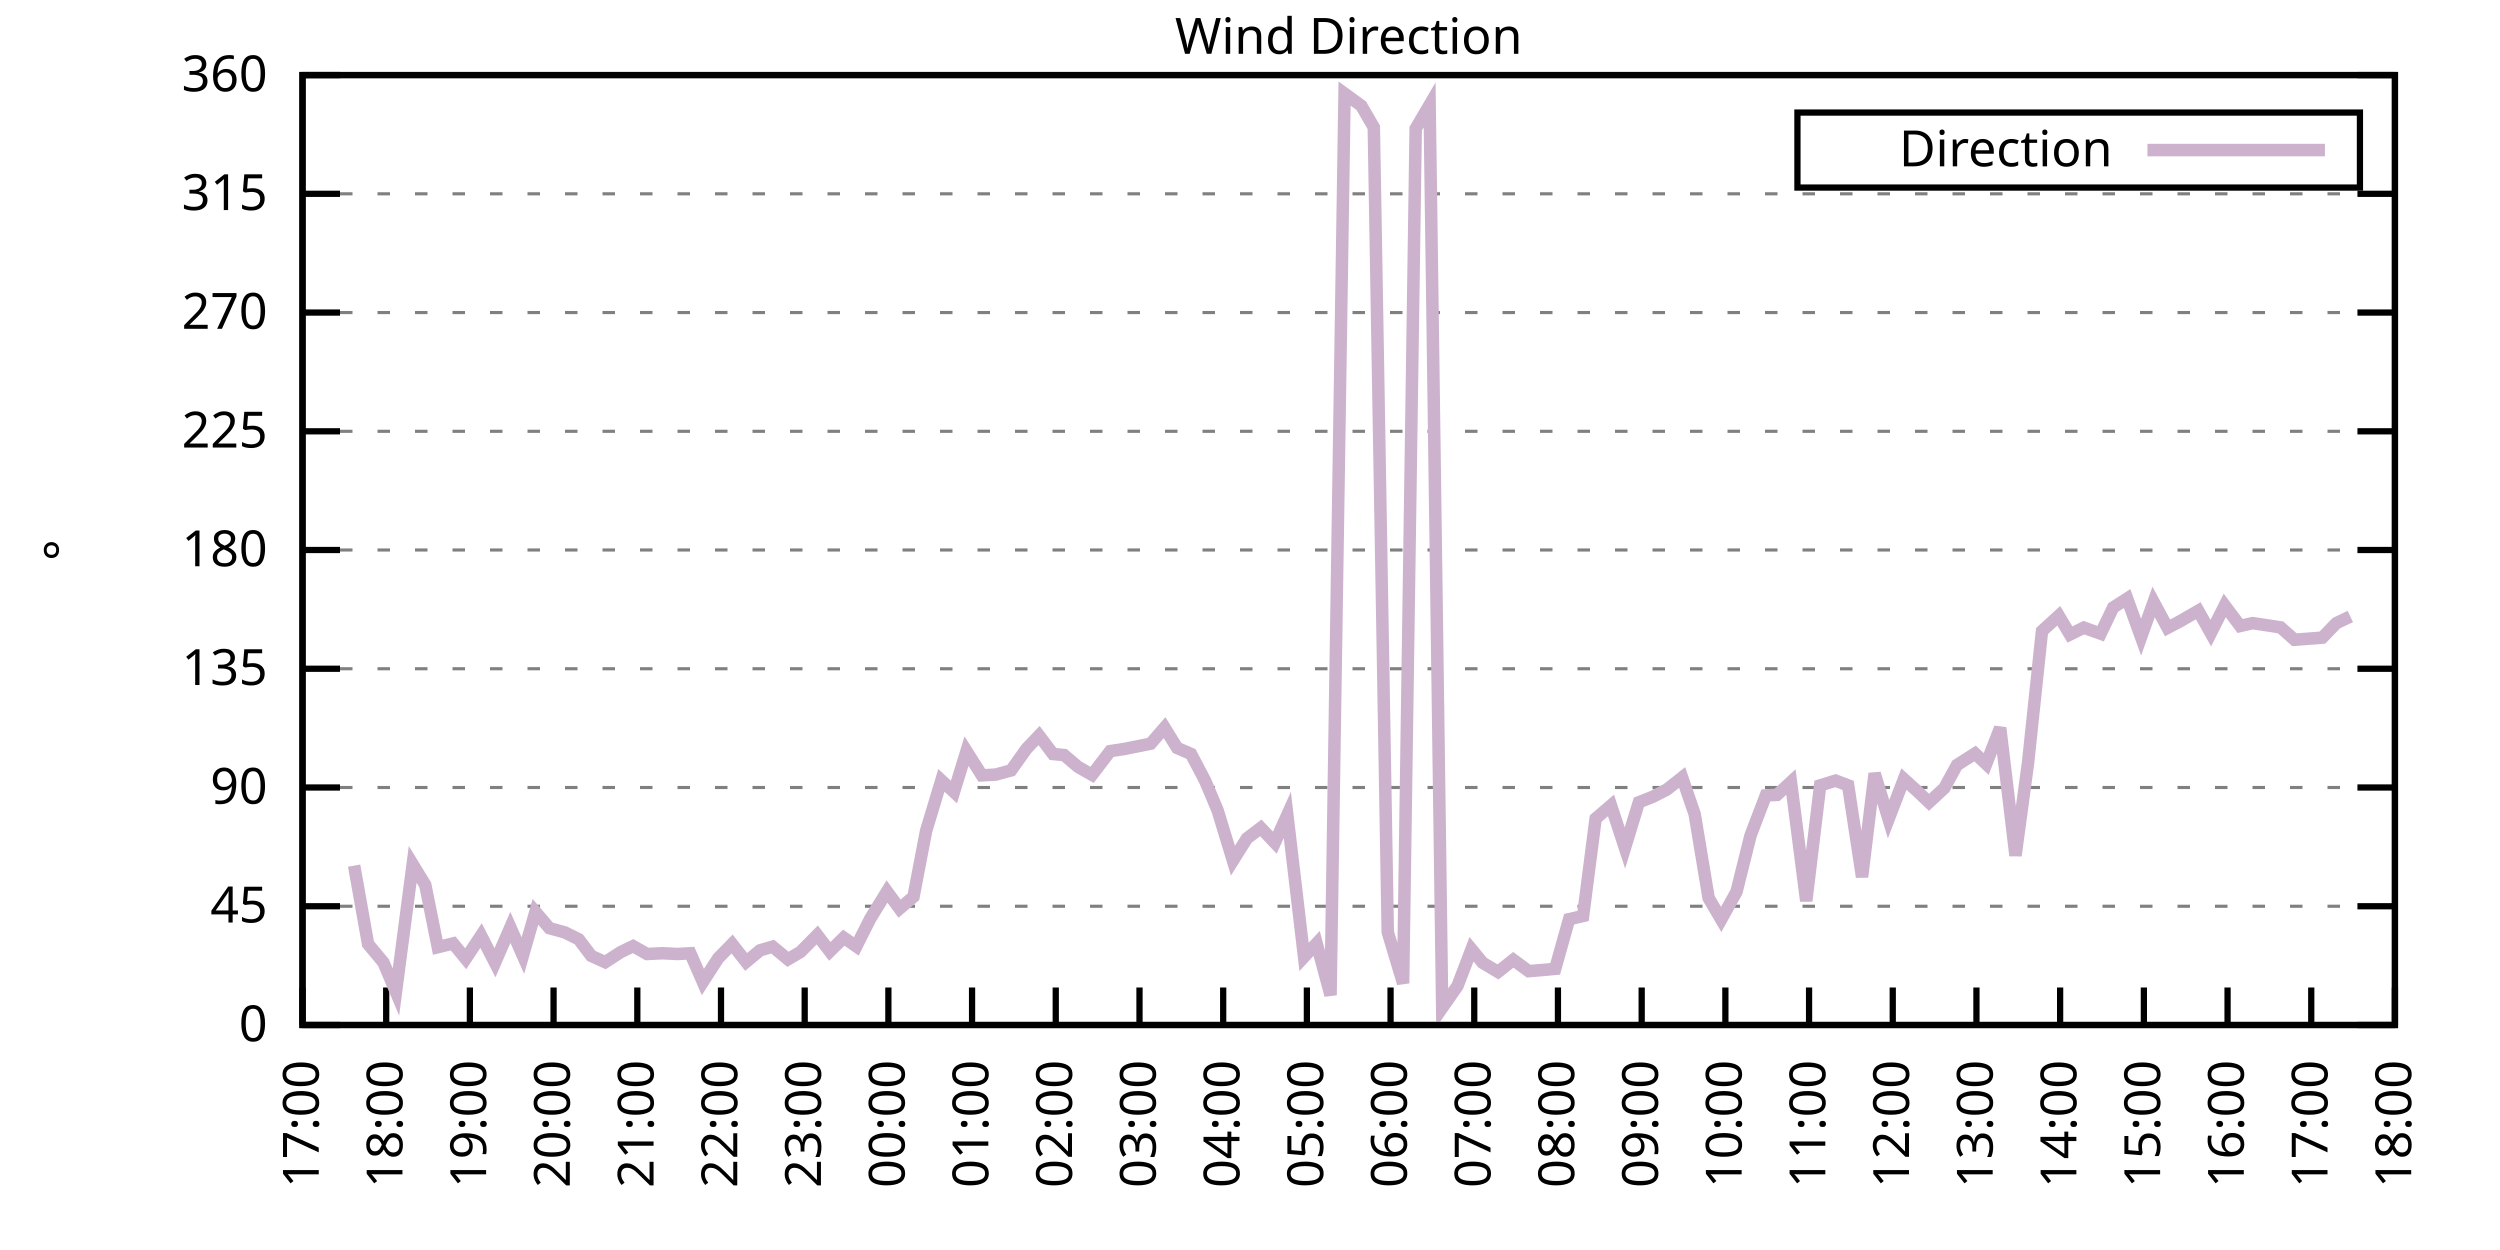
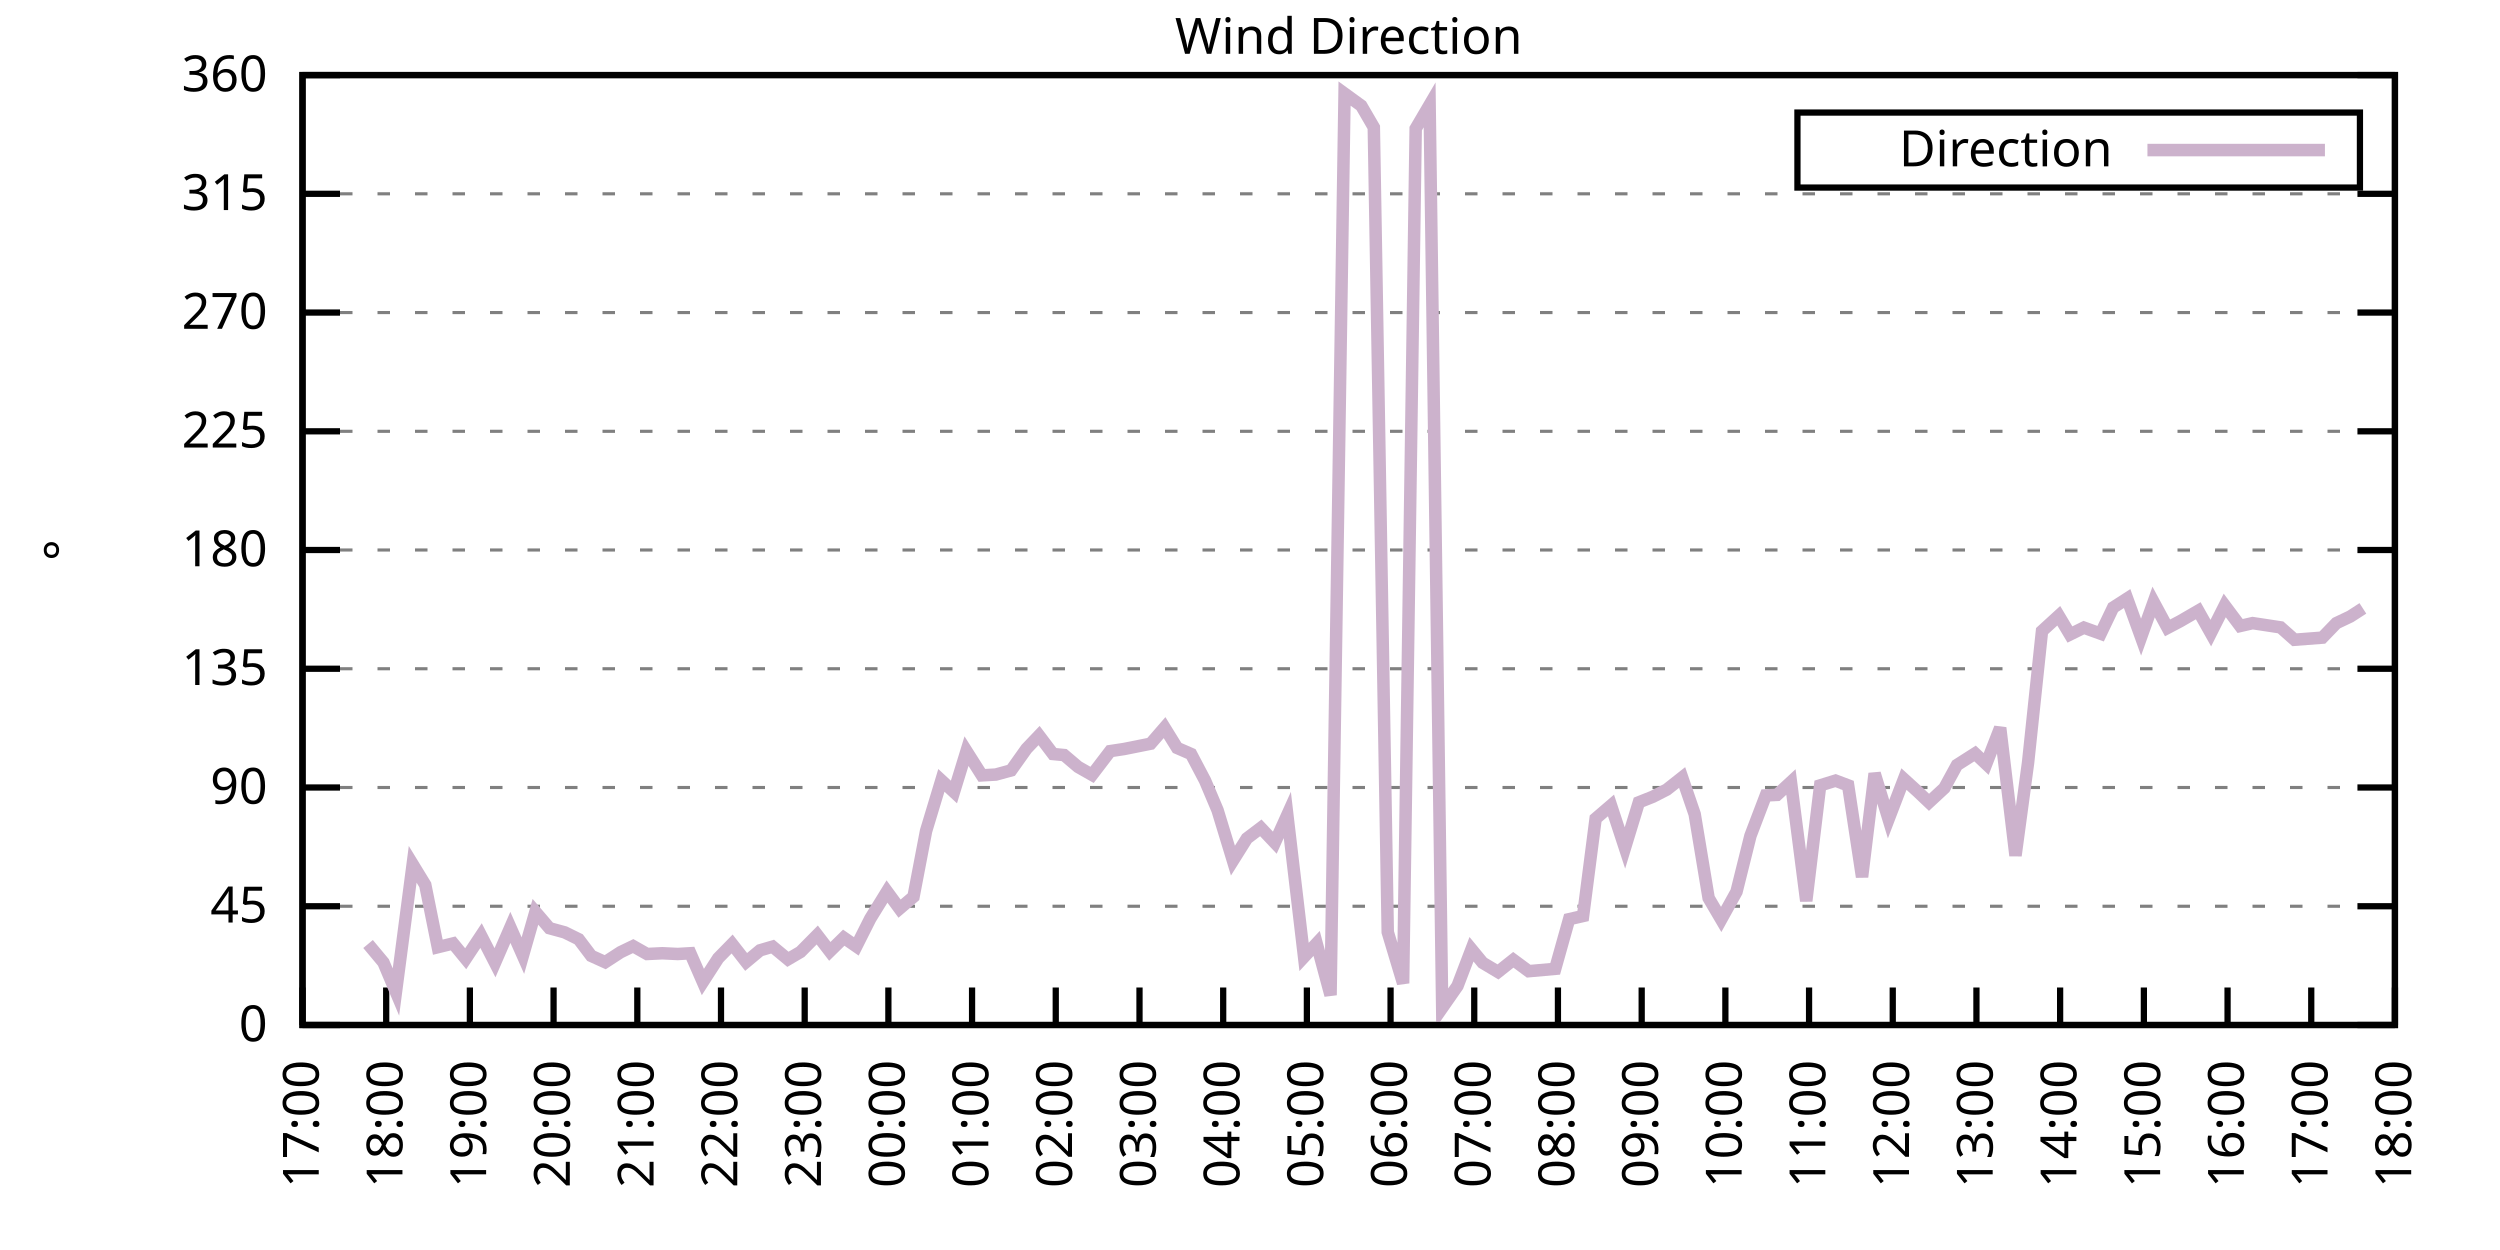
<svg xmlns="http://www.w3.org/2000/svg" xmlns:xlink="http://www.w3.org/1999/xlink" width="400" height="200" viewBox="0 0 400 200">
  <g id="gnuplot_canvas">
    <rect x="0" y="0" width="400" height="200" fill="none" />
    <defs>
      <circle id="gpDot" r="0.5" stroke-width="0.5" stroke="currentColor" />
      <path id="gpPt0" stroke-width="0.333" stroke="currentColor" d="M-1,0 h2 M0,-1 v2" />
      <path id="gpPt1" stroke-width="0.333" stroke="currentColor" d="M-1,-1 L1,1 M1,-1 L-1,1" />
      <path id="gpPt2" stroke-width="0.333" stroke="currentColor" d="M-1,0 L1,0 M0,-1 L0,1 M-1,-1 L1,1 M-1,1 L1,-1" />
      <rect id="gpPt3" stroke-width="0.333" stroke="currentColor" x="-1" y="-1" width="2" height="2" />
      <rect id="gpPt4" stroke-width="0.333" stroke="currentColor" fill="currentColor" x="-1" y="-1" width="2" height="2" />
      <circle id="gpPt5" stroke-width="0.333" stroke="currentColor" cx="0" cy="0" r="1" />
      <use xlink:href="#gpPt5" id="gpPt6" fill="currentColor" stroke="none" />
      <path id="gpPt7" stroke-width="0.333" stroke="currentColor" d="M0,-1.33 L-1.33,0.67 L1.33,0.67 z" />
      <use xlink:href="#gpPt7" id="gpPt8" fill="currentColor" stroke="none" />
      <use xlink:href="#gpPt7" id="gpPt9" stroke="currentColor" transform="rotate(180)" />
      <use xlink:href="#gpPt9" id="gpPt10" fill="currentColor" stroke="none" />
      <use xlink:href="#gpPt3" id="gpPt11" stroke="currentColor" transform="rotate(45)" />
      <use xlink:href="#gpPt11" id="gpPt12" fill="currentColor" stroke="none" />
      <path id="gpPt13" stroke-width="0.333" stroke="currentColor" d="M0,1.330 L1.265,0.411 L0.782,-1.067 L-0.782,-1.076 L-1.265,0.411 z" />
      <use xlink:href="#gpPt13" id="gpPt14" fill="currentColor" stroke="none" />
      <filter id="textbox" filterUnits="objectBoundingBox" x="0" y="0" height="1" width="1">
        <feFlood flood-color="white" flood-opacity="1" result="bgnd" />
        <feComposite in="SourceGraphic" in2="bgnd" operator="atop" />
      </filter>
      <filter id="greybox" filterUnits="objectBoundingBox" x="0" y="0" height="1" width="1">
        <feFlood flood-color="lightgrey" flood-opacity="1" result="grey" />
        <feComposite in="SourceGraphic" in2="grey" operator="atop" />
      </filter>
    </defs>
    <g fill="none" color="white" stroke="currentColor" stroke-width="1.00" stroke-linecap="butt" stroke-linejoin="miter">
</g>
    <g fill="none" color="black" stroke="currentColor" stroke-width="1.00" stroke-linecap="butt" stroke-linejoin="miter">
      <g stroke="none" shape-rendering="crispEdges">
        <polygon fill="rgb(255, 255, 255)" points="48.40,164.00 383.18,164.00 383.18,12.02 48.40,12.02 " />
      </g>
    </g>
    <g fill="none" color="black" stroke="currentColor" stroke-width="1.00" stroke-linecap="butt" stroke-linejoin="miter">
</g>
    <g fill="none" color="black" stroke="black" stroke-width="0.50" stroke-linecap="butt" stroke-linejoin="miter">
</g>
    <g fill="none" color="gray" stroke="currentColor" stroke-width="0.50" stroke-linecap="butt" stroke-linejoin="miter">
      <path stroke="gray" stroke-dasharray="2,4" class="gridline" d="M48.40,164.00 L383.19,164.00  " />
    </g>
    <g fill="none" color="gray" stroke="gray" stroke-width="1.00" stroke-linecap="butt" stroke-linejoin="miter">
</g>
    <g fill="none" color="black" stroke="currentColor" stroke-width="1.00" stroke-linecap="butt" stroke-linejoin="miter">
      <path stroke="black" d="M48.40,164.00 L54.40,164.00 M383.19,164.00 L377.19,164.00  " />
      <g transform="translate(42.80,166.60)" stroke="none" fill="black" font-family="Sans" font-size="8.00" text-anchor="end">
        <text>
          <tspan font-family="Sans"> 0</tspan>
        </text>
      </g>
    </g>
    <g fill="none" color="black" stroke="currentColor" stroke-width="1.00" stroke-linecap="butt" stroke-linejoin="miter">
</g>
    <g fill="none" color="black" stroke="black" stroke-width="0.50" stroke-linecap="butt" stroke-linejoin="miter">
</g>
    <g fill="none" color="gray" stroke="currentColor" stroke-width="0.50" stroke-linecap="butt" stroke-linejoin="miter">
      <path stroke="gray" stroke-dasharray="2,4" class="gridline" d="M48.40,145.00 L383.19,145.00  " />
    </g>
    <g fill="none" color="gray" stroke="gray" stroke-width="1.00" stroke-linecap="butt" stroke-linejoin="miter">
</g>
    <g fill="none" color="black" stroke="currentColor" stroke-width="1.00" stroke-linecap="butt" stroke-linejoin="miter">
      <path stroke="black" d="M48.40,145.00 L54.40,145.00 M383.19,145.00 L377.19,145.00  " />
      <g transform="translate(42.80,147.60)" stroke="none" fill="black" font-family="Sans" font-size="8.00" text-anchor="end">
        <text>
          <tspan font-family="Sans"> 45</tspan>
        </text>
      </g>
    </g>
    <g fill="none" color="black" stroke="currentColor" stroke-width="1.00" stroke-linecap="butt" stroke-linejoin="miter">
</g>
    <g fill="none" color="black" stroke="black" stroke-width="0.50" stroke-linecap="butt" stroke-linejoin="miter">
</g>
    <g fill="none" color="gray" stroke="currentColor" stroke-width="0.50" stroke-linecap="butt" stroke-linejoin="miter">
      <path stroke="gray" stroke-dasharray="2,4" class="gridline" d="M48.40,126.00 L383.19,126.00  " />
    </g>
    <g fill="none" color="gray" stroke="gray" stroke-width="1.00" stroke-linecap="butt" stroke-linejoin="miter">
</g>
    <g fill="none" color="black" stroke="currentColor" stroke-width="1.00" stroke-linecap="butt" stroke-linejoin="miter">
      <path stroke="black" d="M48.40,126.00 L54.40,126.00 M383.19,126.00 L377.19,126.00  " />
      <g transform="translate(42.80,128.60)" stroke="none" fill="black" font-family="Sans" font-size="8.00" text-anchor="end">
        <text>
          <tspan font-family="Sans"> 90</tspan>
        </text>
      </g>
    </g>
    <g fill="none" color="black" stroke="currentColor" stroke-width="1.00" stroke-linecap="butt" stroke-linejoin="miter">
</g>
    <g fill="none" color="black" stroke="black" stroke-width="0.50" stroke-linecap="butt" stroke-linejoin="miter">
</g>
    <g fill="none" color="gray" stroke="currentColor" stroke-width="0.50" stroke-linecap="butt" stroke-linejoin="miter">
      <path stroke="gray" stroke-dasharray="2,4" class="gridline" d="M48.40,107.00 L383.19,107.00  " />
    </g>
    <g fill="none" color="gray" stroke="gray" stroke-width="1.00" stroke-linecap="butt" stroke-linejoin="miter">
</g>
    <g fill="none" color="black" stroke="currentColor" stroke-width="1.00" stroke-linecap="butt" stroke-linejoin="miter">
      <path stroke="black" d="M48.40,107.00 L54.40,107.00 M383.19,107.00 L377.19,107.00  " />
      <g transform="translate(42.80,109.60)" stroke="none" fill="black" font-family="Sans" font-size="8.00" text-anchor="end">
        <text>
          <tspan font-family="Sans"> 135</tspan>
        </text>
      </g>
    </g>
    <g fill="none" color="black" stroke="currentColor" stroke-width="1.00" stroke-linecap="butt" stroke-linejoin="miter">
</g>
    <g fill="none" color="black" stroke="black" stroke-width="0.50" stroke-linecap="butt" stroke-linejoin="miter">
</g>
    <g fill="none" color="gray" stroke="currentColor" stroke-width="0.50" stroke-linecap="butt" stroke-linejoin="miter">
      <path stroke="gray" stroke-dasharray="2,4" class="gridline" d="M48.40,88.00 L383.19,88.00  " />
    </g>
    <g fill="none" color="gray" stroke="gray" stroke-width="1.00" stroke-linecap="butt" stroke-linejoin="miter">
</g>
    <g fill="none" color="black" stroke="currentColor" stroke-width="1.00" stroke-linecap="butt" stroke-linejoin="miter">
      <path stroke="black" d="M48.40,88.00 L54.40,88.00 M383.19,88.00 L377.19,88.00  " />
      <g transform="translate(42.80,90.60)" stroke="none" fill="black" font-family="Sans" font-size="8.00" text-anchor="end">
        <text>
          <tspan font-family="Sans"> 180</tspan>
        </text>
      </g>
    </g>
    <g fill="none" color="black" stroke="currentColor" stroke-width="1.00" stroke-linecap="butt" stroke-linejoin="miter">
</g>
    <g fill="none" color="black" stroke="black" stroke-width="0.50" stroke-linecap="butt" stroke-linejoin="miter">
</g>
    <g fill="none" color="gray" stroke="currentColor" stroke-width="0.50" stroke-linecap="butt" stroke-linejoin="miter">
      <path stroke="gray" stroke-dasharray="2,4" class="gridline" d="M48.40,69.01 L383.19,69.01  " />
    </g>
    <g fill="none" color="gray" stroke="gray" stroke-width="1.00" stroke-linecap="butt" stroke-linejoin="miter">
</g>
    <g fill="none" color="black" stroke="currentColor" stroke-width="1.00" stroke-linecap="butt" stroke-linejoin="miter">
      <path stroke="black" d="M48.40,69.01 L54.40,69.01 M383.19,69.01 L377.19,69.01  " />
      <g transform="translate(42.80,71.61)" stroke="none" fill="black" font-family="Sans" font-size="8.00" text-anchor="end">
        <text>
          <tspan font-family="Sans"> 225</tspan>
        </text>
      </g>
    </g>
    <g fill="none" color="black" stroke="currentColor" stroke-width="1.00" stroke-linecap="butt" stroke-linejoin="miter">
</g>
    <g fill="none" color="black" stroke="black" stroke-width="0.50" stroke-linecap="butt" stroke-linejoin="miter">
</g>
    <g fill="none" color="gray" stroke="currentColor" stroke-width="0.50" stroke-linecap="butt" stroke-linejoin="miter">
      <path stroke="gray" stroke-dasharray="2,4" class="gridline" d="M48.40,50.01 L383.19,50.01  " />
    </g>
    <g fill="none" color="gray" stroke="gray" stroke-width="1.00" stroke-linecap="butt" stroke-linejoin="miter">
</g>
    <g fill="none" color="black" stroke="currentColor" stroke-width="1.00" stroke-linecap="butt" stroke-linejoin="miter">
      <path stroke="black" d="M48.40,50.01 L54.40,50.01 M383.19,50.01 L377.19,50.01  " />
      <g transform="translate(42.80,52.61)" stroke="none" fill="black" font-family="Sans" font-size="8.00" text-anchor="end">
        <text>
          <tspan font-family="Sans"> 270</tspan>
        </text>
      </g>
    </g>
    <g fill="none" color="black" stroke="currentColor" stroke-width="1.00" stroke-linecap="butt" stroke-linejoin="miter">
</g>
    <g fill="none" color="black" stroke="black" stroke-width="0.50" stroke-linecap="butt" stroke-linejoin="miter">
</g>
    <g fill="none" color="gray" stroke="currentColor" stroke-width="0.50" stroke-linecap="butt" stroke-linejoin="miter">
      <path stroke="gray" stroke-dasharray="2,4" class="gridline" d="M48.40,31.01 L383.19,31.01  " />
    </g>
    <g fill="none" color="gray" stroke="gray" stroke-width="1.00" stroke-linecap="butt" stroke-linejoin="miter">
</g>
    <g fill="none" color="black" stroke="currentColor" stroke-width="1.00" stroke-linecap="butt" stroke-linejoin="miter">
      <path stroke="black" d="M48.40,31.01 L54.40,31.01 M383.19,31.01 L377.19,31.01  " />
      <g transform="translate(42.80,33.61)" stroke="none" fill="black" font-family="Sans" font-size="8.00" text-anchor="end">
        <text>
          <tspan font-family="Sans"> 315</tspan>
        </text>
      </g>
    </g>
    <g fill="none" color="black" stroke="currentColor" stroke-width="1.00" stroke-linecap="butt" stroke-linejoin="miter">
</g>
    <g fill="none" color="black" stroke="black" stroke-width="0.50" stroke-linecap="butt" stroke-linejoin="miter">
</g>
    <g fill="none" color="gray" stroke="currentColor" stroke-width="0.50" stroke-linecap="butt" stroke-linejoin="miter">
      <path stroke="gray" stroke-dasharray="2,4" class="gridline" d="M48.40,12.01 L383.19,12.01  " />
    </g>
    <g fill="none" color="gray" stroke="gray" stroke-width="1.00" stroke-linecap="butt" stroke-linejoin="miter">
</g>
    <g fill="none" color="black" stroke="currentColor" stroke-width="1.00" stroke-linecap="butt" stroke-linejoin="miter">
      <path stroke="black" d="M48.40,12.01 L54.40,12.01 M383.19,12.01 L377.19,12.01  " />
      <g transform="translate(42.80,14.61)" stroke="none" fill="black" font-family="Sans" font-size="8.00" text-anchor="end">
        <text>
          <tspan font-family="Sans"> 360</tspan>
        </text>
      </g>
    </g>
    <g fill="none" color="black" stroke="currentColor" stroke-width="1.00" stroke-linecap="butt" stroke-linejoin="miter">
      <path stroke="black" d="M48.40,164.00 L48.40,158.00  " />
      <g transform="translate(51.00,169.60) rotate(270.00)" stroke="none" fill="black" font-family="Sans" font-size="8.00" text-anchor="end">
        <text>
          <tspan font-family="Sans">17:00</tspan>
        </text>
      </g>
    </g>
    <g fill="none" color="black" stroke="currentColor" stroke-width="1.00" stroke-linecap="butt" stroke-linejoin="miter">
      <path stroke="black" d="M61.79,164.00 L61.79,158.00  " />
      <g transform="translate(64.39,169.60) rotate(270.00)" stroke="none" fill="black" font-family="Sans" font-size="8.00" text-anchor="end">
        <text>
          <tspan font-family="Sans">18:00</tspan>
        </text>
      </g>
    </g>
    <g fill="none" color="black" stroke="currentColor" stroke-width="1.00" stroke-linecap="butt" stroke-linejoin="miter">
      <path stroke="black" d="M75.18,164.00 L75.18,158.00  " />
      <g transform="translate(77.78,169.60) rotate(270.00)" stroke="none" fill="black" font-family="Sans" font-size="8.00" text-anchor="end">
        <text>
          <tspan font-family="Sans">19:00</tspan>
        </text>
      </g>
    </g>
    <g fill="none" color="black" stroke="currentColor" stroke-width="1.00" stroke-linecap="butt" stroke-linejoin="miter">
      <path stroke="black" d="M88.57,164.00 L88.57,158.00  " />
      <g transform="translate(91.17,169.60) rotate(270.00)" stroke="none" fill="black" font-family="Sans" font-size="8.00" text-anchor="end">
        <text>
          <tspan font-family="Sans">20:00</tspan>
        </text>
      </g>
    </g>
    <g fill="none" color="black" stroke="currentColor" stroke-width="1.00" stroke-linecap="butt" stroke-linejoin="miter">
      <path stroke="black" d="M101.97,164.00 L101.97,158.00  " />
      <g transform="translate(104.57,169.60) rotate(270.00)" stroke="none" fill="black" font-family="Sans" font-size="8.00" text-anchor="end">
        <text>
          <tspan font-family="Sans">21:00</tspan>
        </text>
      </g>
    </g>
    <g fill="none" color="black" stroke="currentColor" stroke-width="1.00" stroke-linecap="butt" stroke-linejoin="miter">
      <path stroke="black" d="M115.36,164.00 L115.36,158.00  " />
      <g transform="translate(117.96,169.60) rotate(270.00)" stroke="none" fill="black" font-family="Sans" font-size="8.00" text-anchor="end">
        <text>
          <tspan font-family="Sans">22:00</tspan>
        </text>
      </g>
    </g>
    <g fill="none" color="black" stroke="currentColor" stroke-width="1.00" stroke-linecap="butt" stroke-linejoin="miter">
      <path stroke="black" d="M128.75,164.00 L128.75,158.00  " />
      <g transform="translate(131.35,169.60) rotate(270.00)" stroke="none" fill="black" font-family="Sans" font-size="8.00" text-anchor="end">
        <text>
          <tspan font-family="Sans">23:00</tspan>
        </text>
      </g>
    </g>
    <g fill="none" color="black" stroke="currentColor" stroke-width="1.00" stroke-linecap="butt" stroke-linejoin="miter">
      <path stroke="black" d="M142.14,164.00 L142.14,158.00  " />
      <g transform="translate(144.74,169.60) rotate(270.00)" stroke="none" fill="black" font-family="Sans" font-size="8.00" text-anchor="end">
        <text>
          <tspan font-family="Sans">00:00</tspan>
        </text>
      </g>
    </g>
    <g fill="none" color="black" stroke="currentColor" stroke-width="1.00" stroke-linecap="butt" stroke-linejoin="miter">
      <path stroke="black" d="M155.53,164.00 L155.53,158.00  " />
      <g transform="translate(158.13,169.60) rotate(270.00)" stroke="none" fill="black" font-family="Sans" font-size="8.00" text-anchor="end">
        <text>
          <tspan font-family="Sans">01:00</tspan>
        </text>
      </g>
    </g>
    <g fill="none" color="black" stroke="currentColor" stroke-width="1.00" stroke-linecap="butt" stroke-linejoin="miter">
      <path stroke="black" d="M168.92,164.00 L168.92,158.00  " />
      <g transform="translate(171.52,169.60) rotate(270.00)" stroke="none" fill="black" font-family="Sans" font-size="8.00" text-anchor="end">
        <text>
          <tspan font-family="Sans">02:00</tspan>
        </text>
      </g>
    </g>
    <g fill="none" color="black" stroke="currentColor" stroke-width="1.00" stroke-linecap="butt" stroke-linejoin="miter">
      <path stroke="black" d="M182.32,164.00 L182.32,158.00  " />
      <g transform="translate(184.92,169.60) rotate(270.00)" stroke="none" fill="black" font-family="Sans" font-size="8.00" text-anchor="end">
        <text>
          <tspan font-family="Sans">03:00</tspan>
        </text>
      </g>
    </g>
    <g fill="none" color="black" stroke="currentColor" stroke-width="1.00" stroke-linecap="butt" stroke-linejoin="miter">
      <path stroke="black" d="M195.71,164.00 L195.71,158.00  " />
      <g transform="translate(198.31,169.60) rotate(270.00)" stroke="none" fill="black" font-family="Sans" font-size="8.00" text-anchor="end">
        <text>
          <tspan font-family="Sans">04:00</tspan>
        </text>
      </g>
    </g>
    <g fill="none" color="black" stroke="currentColor" stroke-width="1.00" stroke-linecap="butt" stroke-linejoin="miter">
      <path stroke="black" d="M209.10,164.00 L209.10,158.00  " />
      <g transform="translate(211.70,169.60) rotate(270.00)" stroke="none" fill="black" font-family="Sans" font-size="8.00" text-anchor="end">
        <text>
          <tspan font-family="Sans">05:00</tspan>
        </text>
      </g>
    </g>
    <g fill="none" color="black" stroke="currentColor" stroke-width="1.00" stroke-linecap="butt" stroke-linejoin="miter">
      <path stroke="black" d="M222.49,164.00 L222.49,158.00  " />
      <g transform="translate(225.09,169.60) rotate(270.00)" stroke="none" fill="black" font-family="Sans" font-size="8.00" text-anchor="end">
        <text>
          <tspan font-family="Sans">06:00</tspan>
        </text>
      </g>
    </g>
    <g fill="none" color="black" stroke="currentColor" stroke-width="1.00" stroke-linecap="butt" stroke-linejoin="miter">
      <path stroke="black" d="M235.88,164.00 L235.88,158.00  " />
      <g transform="translate(238.48,169.60) rotate(270.00)" stroke="none" fill="black" font-family="Sans" font-size="8.00" text-anchor="end">
        <text>
          <tspan font-family="Sans">07:00</tspan>
        </text>
      </g>
    </g>
    <g fill="none" color="black" stroke="currentColor" stroke-width="1.00" stroke-linecap="butt" stroke-linejoin="miter">
      <path stroke="black" d="M249.27,164.00 L249.27,158.00  " />
      <g transform="translate(251.87,169.60) rotate(270.00)" stroke="none" fill="black" font-family="Sans" font-size="8.00" text-anchor="end">
        <text>
          <tspan font-family="Sans">08:00</tspan>
        </text>
      </g>
    </g>
    <g fill="none" color="black" stroke="currentColor" stroke-width="1.00" stroke-linecap="butt" stroke-linejoin="miter">
      <path stroke="black" d="M262.67,164.00 L262.67,158.00  " />
      <g transform="translate(265.27,169.60) rotate(270.00)" stroke="none" fill="black" font-family="Sans" font-size="8.00" text-anchor="end">
        <text>
          <tspan font-family="Sans">09:00</tspan>
        </text>
      </g>
    </g>
    <g fill="none" color="black" stroke="currentColor" stroke-width="1.00" stroke-linecap="butt" stroke-linejoin="miter">
      <path stroke="black" d="M276.06,164.00 L276.06,158.00  " />
      <g transform="translate(278.66,169.60) rotate(270.00)" stroke="none" fill="black" font-family="Sans" font-size="8.00" text-anchor="end">
        <text>
          <tspan font-family="Sans">10:00</tspan>
        </text>
      </g>
    </g>
    <g fill="none" color="black" stroke="currentColor" stroke-width="1.00" stroke-linecap="butt" stroke-linejoin="miter">
      <path stroke="black" d="M289.45,164.00 L289.45,158.00  " />
      <g transform="translate(292.05,169.60) rotate(270.00)" stroke="none" fill="black" font-family="Sans" font-size="8.00" text-anchor="end">
        <text>
          <tspan font-family="Sans">11:00</tspan>
        </text>
      </g>
    </g>
    <g fill="none" color="black" stroke="currentColor" stroke-width="1.00" stroke-linecap="butt" stroke-linejoin="miter">
      <path stroke="black" d="M302.84,164.00 L302.84,158.00  " />
      <g transform="translate(305.44,169.60) rotate(270.00)" stroke="none" fill="black" font-family="Sans" font-size="8.00" text-anchor="end">
        <text>
          <tspan font-family="Sans">12:00</tspan>
        </text>
      </g>
    </g>
    <g fill="none" color="black" stroke="currentColor" stroke-width="1.00" stroke-linecap="butt" stroke-linejoin="miter">
      <path stroke="black" d="M316.23,164.00 L316.23,158.00  " />
      <g transform="translate(318.83,169.60) rotate(270.00)" stroke="none" fill="black" font-family="Sans" font-size="8.00" text-anchor="end">
        <text>
          <tspan font-family="Sans">13:00</tspan>
        </text>
      </g>
    </g>
    <g fill="none" color="black" stroke="currentColor" stroke-width="1.00" stroke-linecap="butt" stroke-linejoin="miter">
      <path stroke="black" d="M329.62,164.00 L329.62,158.00  " />
      <g transform="translate(332.22,169.60) rotate(270.00)" stroke="none" fill="black" font-family="Sans" font-size="8.00" text-anchor="end">
        <text>
          <tspan font-family="Sans">14:00</tspan>
        </text>
      </g>
    </g>
    <g fill="none" color="black" stroke="currentColor" stroke-width="1.00" stroke-linecap="butt" stroke-linejoin="miter">
      <path stroke="black" d="M343.02,164.00 L343.02,158.00  " />
      <g transform="translate(345.62,169.60) rotate(270.00)" stroke="none" fill="black" font-family="Sans" font-size="8.00" text-anchor="end">
        <text>
          <tspan font-family="Sans">15:00</tspan>
        </text>
      </g>
    </g>
    <g fill="none" color="black" stroke="currentColor" stroke-width="1.00" stroke-linecap="butt" stroke-linejoin="miter">
      <path stroke="black" d="M356.41,164.00 L356.41,158.00  " />
      <g transform="translate(359.01,169.60) rotate(270.00)" stroke="none" fill="black" font-family="Sans" font-size="8.00" text-anchor="end">
        <text>
          <tspan font-family="Sans">16:00</tspan>
        </text>
      </g>
    </g>
    <g fill="none" color="black" stroke="currentColor" stroke-width="1.00" stroke-linecap="butt" stroke-linejoin="miter">
      <path stroke="black" d="M369.80,164.00 L369.80,158.00  " />
      <g transform="translate(372.40,169.60) rotate(270.00)" stroke="none" fill="black" font-family="Sans" font-size="8.00" text-anchor="end">
        <text>
          <tspan font-family="Sans">17:00</tspan>
        </text>
      </g>
    </g>
    <g fill="none" color="black" stroke="currentColor" stroke-width="1.00" stroke-linecap="butt" stroke-linejoin="miter">
      <path stroke="black" d="M383.19,164.00 L383.19,158.00  " />
      <g transform="translate(385.79,169.60) rotate(270.00)" stroke="none" fill="black" font-family="Sans" font-size="8.00" text-anchor="end">
        <text>
          <tspan font-family="Sans">18:00</tspan>
        </text>
      </g>
    </g>
    <g fill="none" color="black" stroke="currentColor" stroke-width="1.00" stroke-linecap="butt" stroke-linejoin="miter">
</g>
    <g fill="none" color="black" stroke="currentColor" stroke-width="1.00" stroke-linecap="butt" stroke-linejoin="miter">
      <path stroke="black" d="M48.40,12.01 L48.40,164.00 L383.19,164.00 L383.19,12.01 L48.40,12.01 Z  " />
    </g>
    <g fill="none" color="black" stroke="currentColor" stroke-width="1.00" stroke-linecap="butt" stroke-linejoin="miter">
</g>
    <g fill="none" color="black" stroke="currentColor" stroke-width="1.00" stroke-linecap="butt" stroke-linejoin="miter">
      <path stroke="black" d="M287.59,30.01 L287.59,18.01 L377.59,18.01 L377.59,30.01 L287.59,30.01 Z  " />
    </g>
    <g id="Wind_direction_plot_1">
      <g fill="none" color="white" stroke="black" stroke-width="2.00" stroke-linecap="butt" stroke-linejoin="miter">
</g>
      <g fill="none" color="black" stroke="currentColor" stroke-width="2.00" stroke-linecap="butt" stroke-linejoin="miter">
        <g transform="translate(337.99,26.61)" stroke="none" fill="black" font-family="Sans" font-size="8.00" text-anchor="end">
          <text>
            <tspan font-family="Sans">Direction</tspan>
          </text>
        </g>
      </g>
      <g fill="none" color="black" stroke="currentColor" stroke-width="2.00" stroke-linecap="butt" stroke-linejoin="miter">
-         <path stroke="rgb(204, 178, 204)" d="M343.59,24.01 L371.99,24.01 M56.66,138.50 L58.89,151.04 L61.35,153.99 L63.35,158.72 L66.03,138.29 L68.04,141.58   L70.05,151.55 L72.50,150.95 L74.51,153.40 L76.97,149.69 L79.20,154.04 L81.66,148.38 L83.66,152.90 L85.67,145.89   L87.91,148.51 L90.36,149.18 L92.59,150.28 L94.60,152.94 L96.83,153.95 L99.29,152.35 L101.30,151.38 L103.53,152.64   L105.98,152.52 L108.44,152.64 L110.45,152.52 L112.46,157.12 L114.91,153.32 L117.14,151.04 L119.38,153.91 L121.61,152.05   L123.62,151.46 L126.07,153.49 L128.08,152.31 L130.76,149.60 L132.77,152.22 L135.00,150.03 L137.01,151.42 L139.24,146.99   L141.92,142.64 L143.93,145.38 L146.16,143.48 L148.17,132.97 L150.62,124.86 L152.63,126.72 L154.64,120.18 L157.10,124.06   L159.33,123.93 L161.78,123.26 L164.24,119.80 L166.25,117.69 L168.48,120.64 L170.26,120.81 L172.50,122.71 L174.73,123.98   L177.63,120.18 L179.86,119.84 L184.10,118.99 L186.33,116.42 L188.34,119.67 L190.57,120.64 L192.81,124.90 L194.81,129.63   L197.27,137.70 L199.50,134.15 L201.73,132.46 L203.97,134.83 L205.97,130.39 L208.65,153.11 L210.66,150.95 L212.89,159.23   L215.13,14.97 L217.80,16.91 L219.81,20.37 L222.04,149.14 L224.50,157.33 L226.51,20.58 L228.74,16.78 L230.75,161.26   L233.20,157.75 L235.44,151.88 L237.22,154.04 L239.68,155.51 L242.13,153.57 L244.59,155.39 L248.83,155.01 L251.06,147.07   L253.29,146.56 L255.30,130.98 L257.76,128.87 L259.99,135.67 L262.22,128.37 L264.45,127.48 L266.68,126.34 L269.14,124.40   L271.15,130.27 L273.38,143.69 L275.39,147.11 L277.84,142.68 L280.07,133.73 L282.53,127.27 L284.32,127.18 L286.55,125.12   L289.00,144.16 L291.23,125.66 L293.69,124.90 L295.70,125.66 L297.93,140.31 L299.94,123.76 L302.17,131.07 L304.63,124.65   L306.86,126.68 L308.64,128.37 L311.10,126.09 L313.11,122.41 L316.01,120.56 L317.79,122.24 L320.03,116.46 L322.48,136.90   L324.49,122.03 L326.72,100.97 L329.40,98.52 L331.19,101.52 L333.42,100.42 L336.10,101.39 L338.10,97.21 L340.34,95.77   L342.57,101.94 L344.58,96.32 L346.81,100.46 L348.82,99.40 L351.72,97.72 L353.73,101.30 L355.96,96.87 L358.42,100.16   L360.42,99.70 L362.66,100.04 L364.89,100.38 L367.12,102.36 L369.35,102.19 L371.58,102.02 L373.82,99.70 L376.05,98.64    " />
+         <path stroke="rgb(204, 178, 204)" d="M343.59,24.01 L371.99,24.01 M58.89,151.04 L61.35,153.99 L63.35,158.72 L66.03,138.29 L68.04,141.58 L70.05,151.55   L72.50,150.95 L74.51,153.40 L76.97,149.69 L79.20,154.04 L81.66,148.38 L83.66,152.90 L85.67,145.89 L87.91,148.51   L90.36,149.18 L92.59,150.28 L94.60,152.94 L96.83,153.95 L99.29,152.35 L101.30,151.38 L103.53,152.64 L105.98,152.52   L108.44,152.64 L110.45,152.52 L112.46,157.12 L114.91,153.32 L117.14,151.04 L119.38,153.91 L121.61,152.05 L123.62,151.46   L126.07,153.49 L128.08,152.31 L130.76,149.60 L132.77,152.22 L135.00,150.03 L137.01,151.42 L139.24,146.99 L141.92,142.64   L143.93,145.38 L146.16,143.48 L148.17,132.97 L150.62,124.86 L152.63,126.72 L154.64,120.18 L157.10,124.06 L159.33,123.93   L161.78,123.26 L164.24,119.80 L166.25,117.69 L168.48,120.64 L170.26,120.81 L172.50,122.71 L174.73,123.98 L177.63,120.18   L179.86,119.84 L184.10,118.99 L186.33,116.42 L188.34,119.67 L190.57,120.64 L192.81,124.90 L194.81,129.63 L197.27,137.70   L199.50,134.15 L201.73,132.46 L203.97,134.83 L205.97,130.39 L208.65,153.11 L210.66,150.95 L212.89,159.23 L215.13,14.97   L217.80,16.91 L219.81,20.37 L222.04,149.14 L224.50,157.33 L226.51,20.58 L228.74,16.78 L230.75,161.26 L233.20,157.75   L235.44,151.88 L237.22,154.04 L239.68,155.51 L242.13,153.57 L244.59,155.39 L248.83,155.01 L251.06,147.07 L253.29,146.56   L255.30,130.98 L257.76,128.87 L259.99,135.67 L262.22,128.37 L264.45,127.48 L266.68,126.34 L269.14,124.40 L271.15,130.27   L273.38,143.69 L275.39,147.11 L277.84,142.68 L280.07,133.73 L282.53,127.27 L284.32,127.18 L286.55,125.12 L289.00,144.16   L291.23,125.66 L293.69,124.90 L295.70,125.66 L297.93,140.31 L299.94,123.76 L302.17,131.07 L304.63,124.65 L306.86,126.68   L308.64,128.37 L311.10,126.09 L313.11,122.41 L316.01,120.56 L317.79,122.24 L320.03,116.46 L322.48,136.90 L324.49,122.03   L326.72,100.97 L329.40,98.52 L331.19,101.52 L333.42,100.42 L336.10,101.39 L338.10,97.21 L340.34,95.77 L342.57,101.94   L344.58,96.32 L346.81,100.46 L348.82,99.40 L351.72,97.72 L353.73,101.30 L355.96,96.87 L358.42,100.16 L360.42,99.70   L362.66,100.04 L364.89,100.38 L367.12,102.36 L369.35,102.19 L371.58,102.02 L373.82,99.70 L376.05,98.64 L378.06,97.34    " />
      </g>
    </g>
    <g fill="none" color="black" stroke="currentColor" stroke-width="2.00" stroke-linecap="butt" stroke-linejoin="miter">
</g>
    <g fill="none" color="black" stroke="black" stroke-width="1.00" stroke-linecap="butt" stroke-linejoin="miter">
</g>
    <g fill="none" color="black" stroke="currentColor" stroke-width="1.00" stroke-linecap="butt" stroke-linejoin="miter">
      <path stroke="black" d="M48.40,12.01 L48.40,164.00 L383.19,164.00 L383.19,12.01 L48.40,12.01 Z  " />
      <g transform="translate(12.80,88.01) rotate(270.00)" stroke="none" fill="black" font-family="Sans" font-size="8.00" text-anchor="middle">
        <text>
          <tspan font-family="Sans">°</tspan>
        </text>
      </g>
    </g>
    <g fill="none" color="black" stroke="currentColor" stroke-width="1.00" stroke-linecap="butt" stroke-linejoin="miter">
</g>
    <g fill="none" color="black" stroke="currentColor" stroke-width="1.00" stroke-linecap="butt" stroke-linejoin="miter">
      <g transform="translate(215.79,8.61)" stroke="none" fill="black" font-family="Sans" font-size="8.00" text-anchor="middle">
        <text>
          <tspan font-family="Sans">Wind Direction</tspan>
        </text>
      </g>
    </g>
    <g fill="none" color="black" stroke="currentColor" stroke-width="1.00" stroke-linecap="butt" stroke-linejoin="miter">
</g>
  </g>
</svg>
